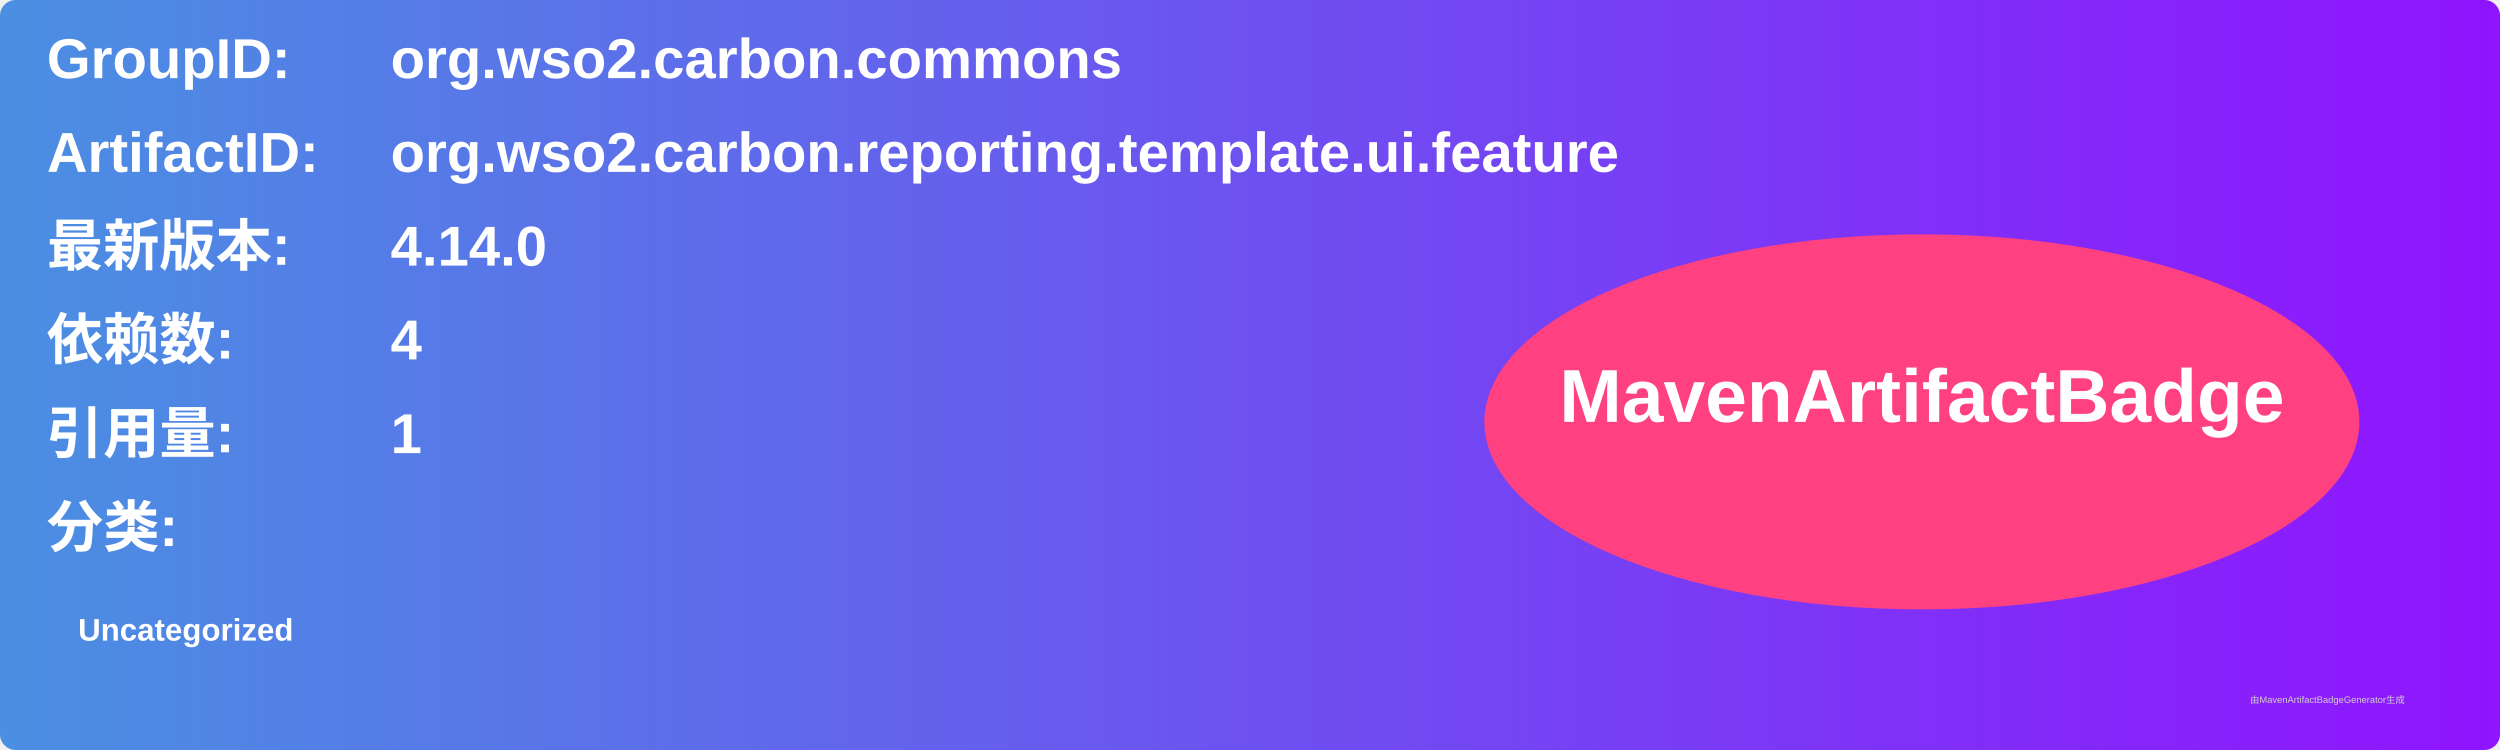
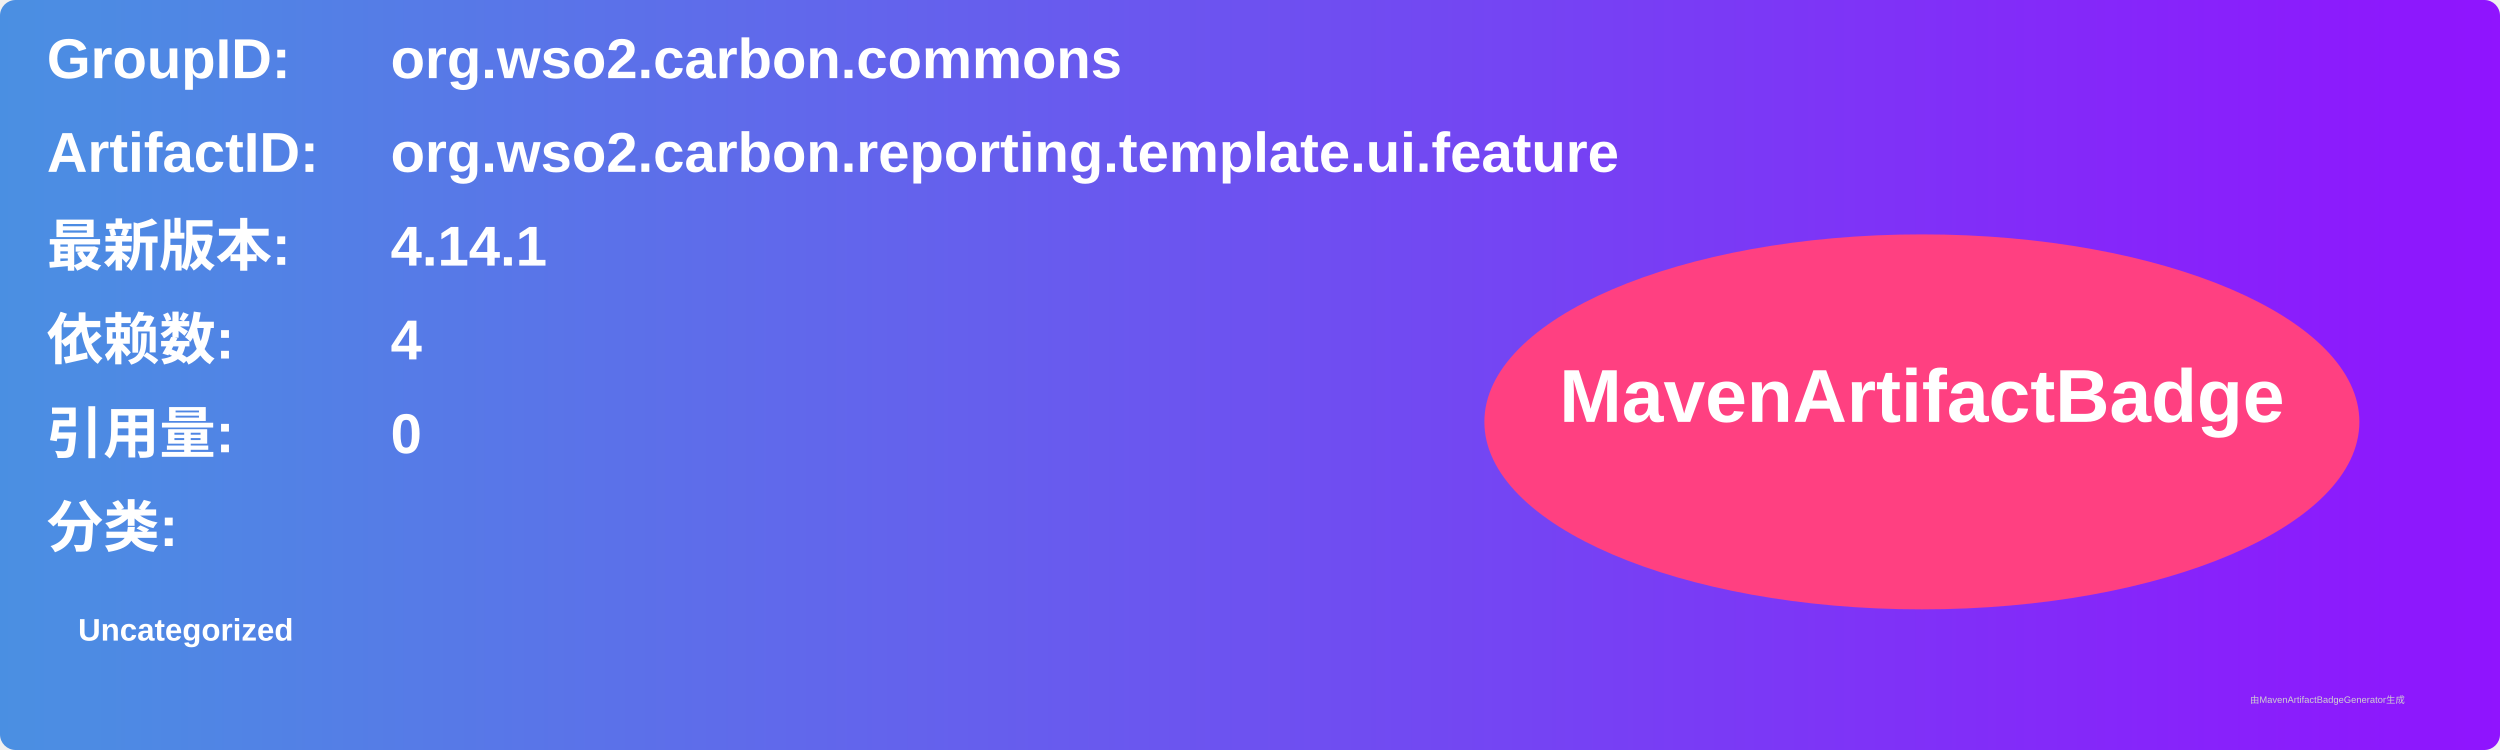
<svg xmlns="http://www.w3.org/2000/svg" width="800" height="240" viewBox="0 0 800 240">
  <linearGradient id="grad" x1="0%" y1="0%" x2="100%" y2="0%">
    <stop offset="0%" stop-color="#4a90e2" />
    <stop offset="100%" stop-color="#9013fe" />
  </linearGradient>
  <rect width="100%" height="100%" rx="5" ry="5" fill="url(#grad)" />
  <g transform="translate(15, 15)">
    <text x="0" y="10" font-family="Arial" font-size="18" fill="white" font-weight="bold" width="260">GroupID:</text>
    <text x="110" y="10" font-family="Arial" font-size="18" fill="white" font-weight="bold" width="460">org.wso2.carbon.commons</text>
    <text x="0" y="40" font-family="Arial" font-size="18" fill="white" font-weight="bold" width="260">ArtifactID:</text>
    <text x="110" y="40" font-family="Arial" font-size="18" fill="white" font-weight="bold" width="460">org.wso2.carbon.reporting.template.ui.feature</text>
    <text x="0" y="70" font-family="Arial" font-size="18" fill="white" font-weight="bold">最新版本:</text>
    <text x="110" y="70" font-family="Arial" font-size="18" fill="white" font-weight="bold">
-       <tspan font-weight="bold">4.14.0</tspan>
+       <tspan font-weight="bold">4.14.1</tspan>
    </text>
    <text x="0" y="100" font-family="Arial" font-size="18" fill="white" font-weight="bold">依赖数: </text>
    <text x="110" y="100" font-family="Arial" font-size="18" fill="white">
      <tspan font-weight="bold">4</tspan>
    </text>
    <text x="0" y="130" font-family="Arial" font-size="18" fill="white" font-weight="bold">引用量: </text>
    <text x="110" y="130" font-family="Arial" font-size="18" fill="white">
-       <tspan font-weight="bold">1</tspan>
+       <tspan font-weight="bold">0</tspan>
    </text>
    <text x="0" y="160" font-family="Arial" font-size="18" fill="white" font-weight="bold">分类:</text>
    <text x="10" y="190" font-family="Arial" font-size="10" fill="white">
      <tspan font-weight="bold">Uncategorized</tspan>
    </text>
    <ellipse cx="600" cy="120" rx="140" ry="60" fill="#ff4081" />
    <text x="600" y="120" text-anchor="middle" font-family="Arial" font-size="24" fill="white" font-weight="bold">MavenArtifactBadge</text>
  </g>
  <text x="720" y="225" font-family="Arial" font-size="3" fill="#d0d0d0">由MavenArtifactBadgeGenerator生成</text>
</svg>
